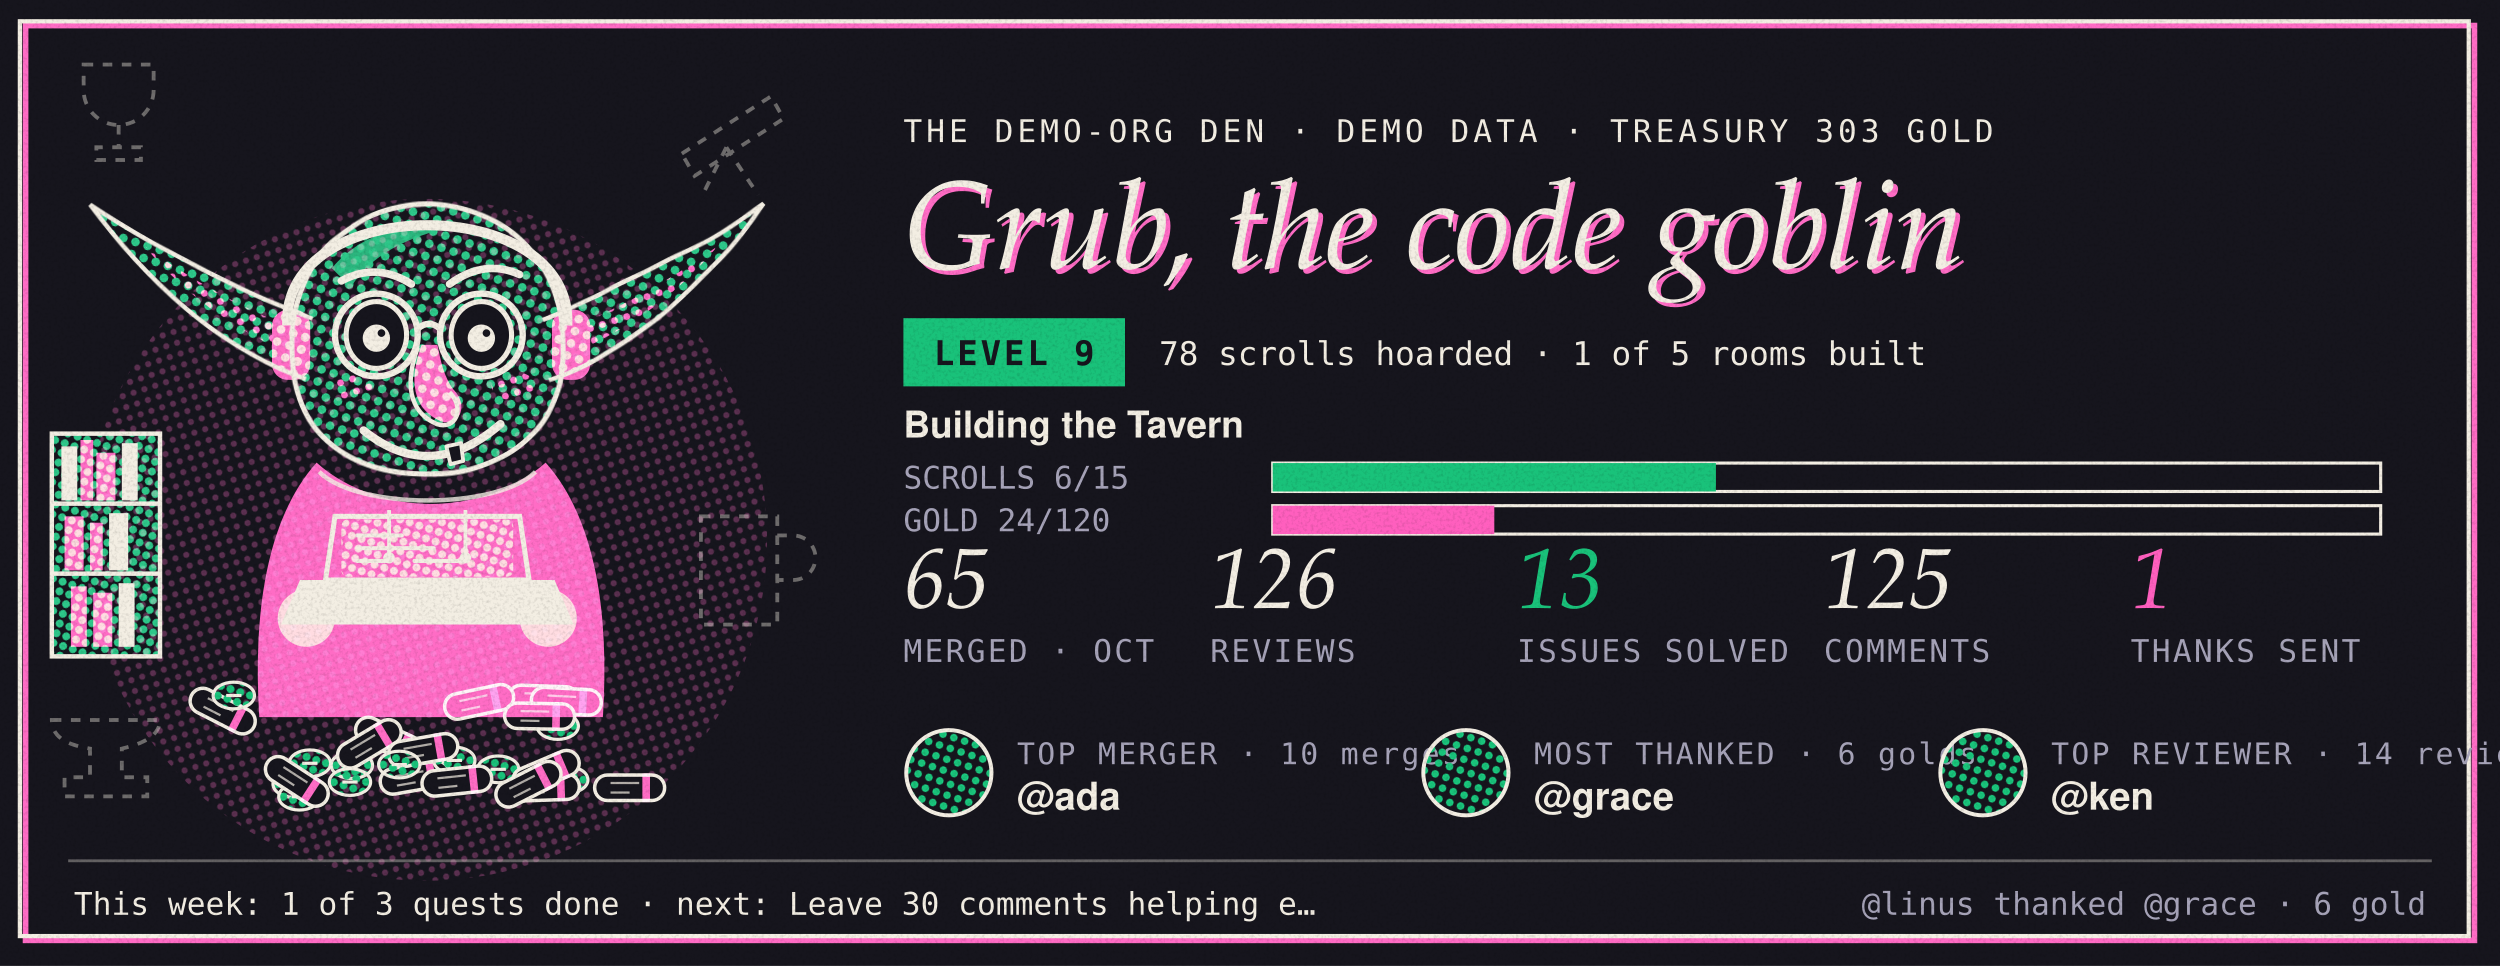
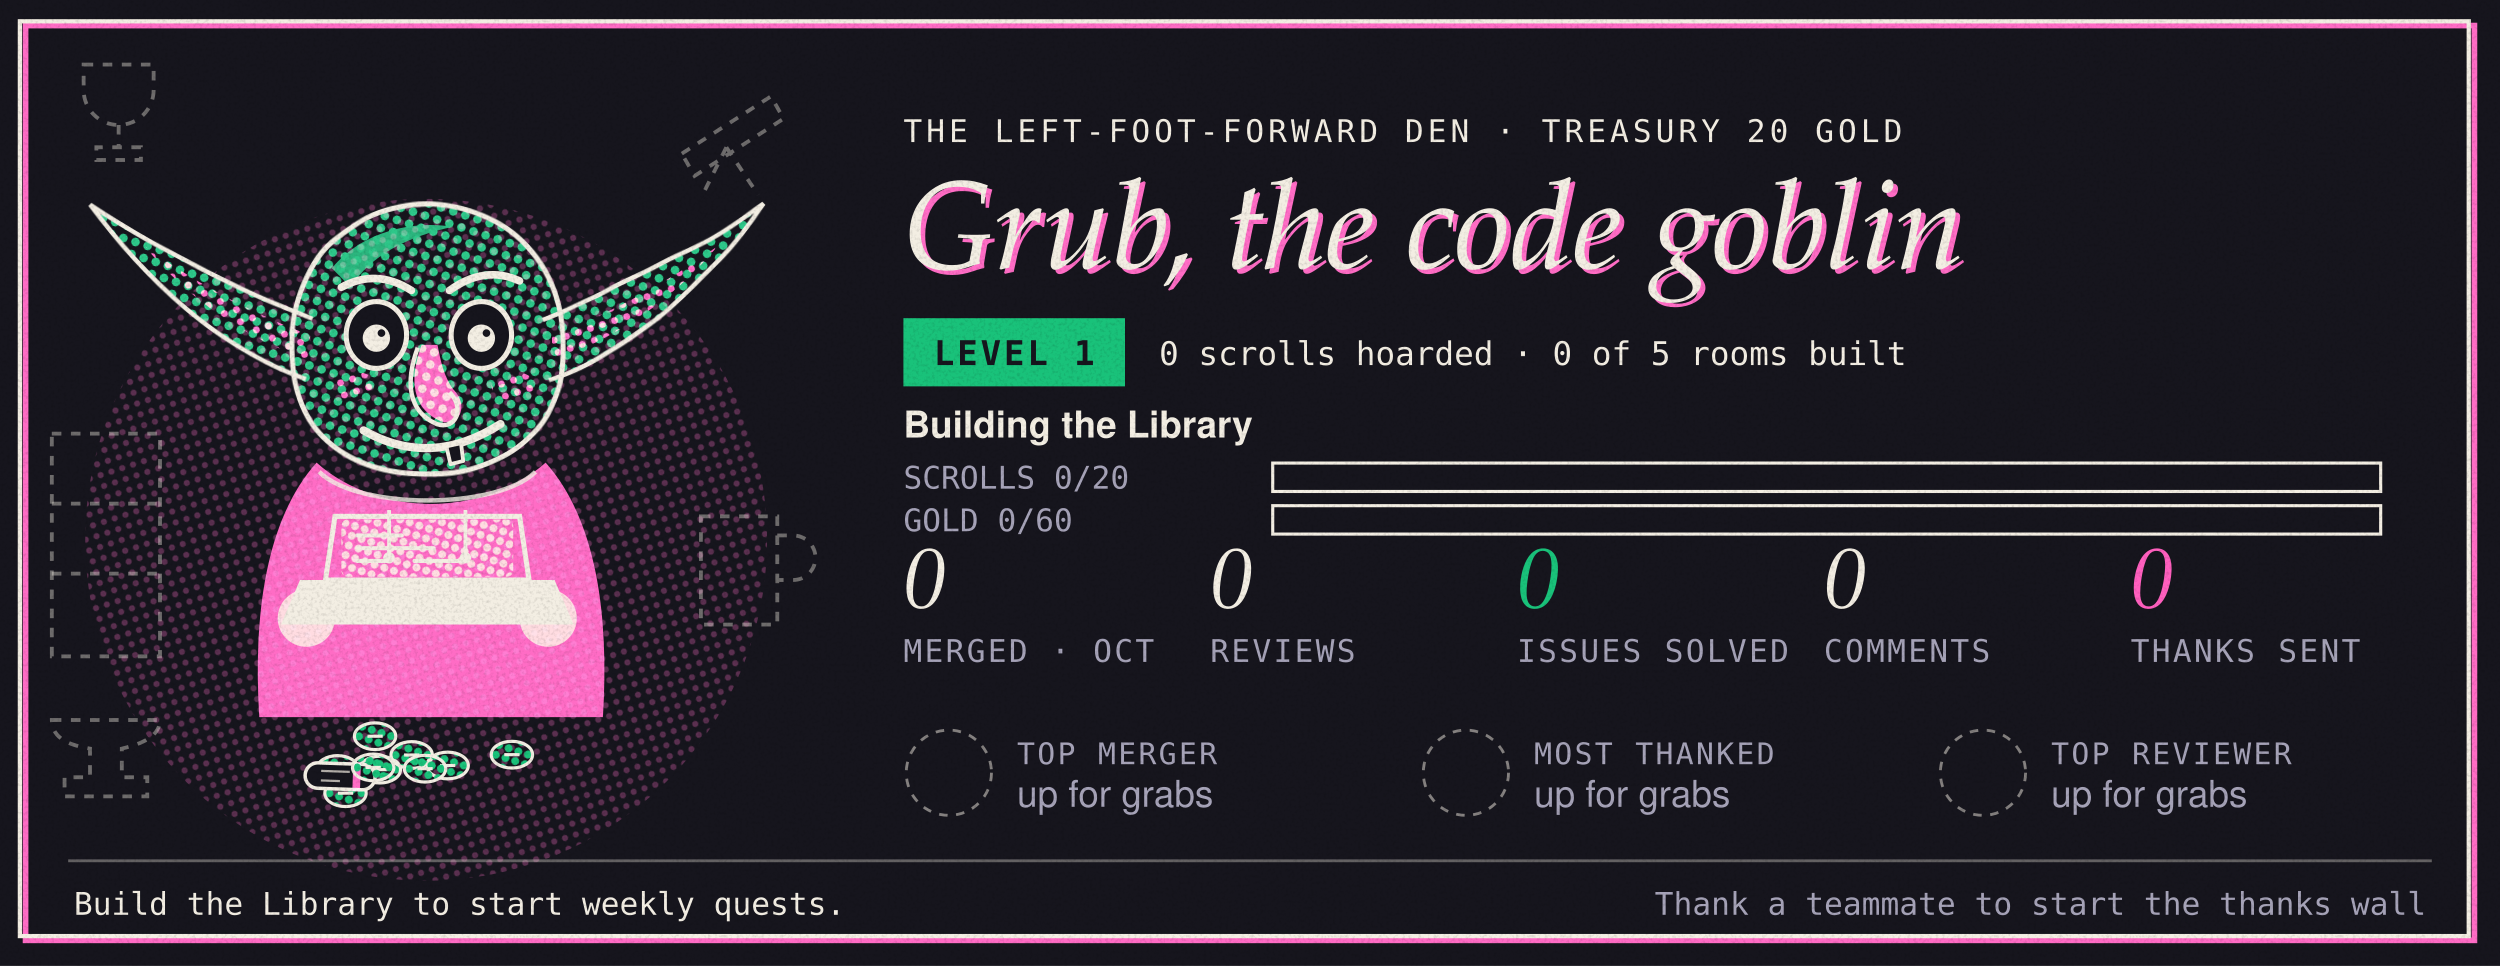
- <svg xmlns="http://www.w3.org/2000/svg" width="880" height="340" viewBox="0 0 880 340" role="img" aria-label="Grub, the demo-org code goblin, is level 9 with 78 scrolls hoarded and 303 gold in the treasury. The team is building the Tavern: 6 of 15 scrolls and 24 of 120 gold. October so far: 65 merged, 126 reviews, 13 issues resolved. Shout-outs: top merger ada, top reviewer ken, most thanked grace.">
+ <svg xmlns="http://www.w3.org/2000/svg" width="880" height="340" viewBox="0 0 880 340" role="img" aria-label="Grub, the Left-Foot-Forward code goblin, is level 1 with 0 scrolls hoarded and 20 gold in the treasury. The team is building the Library: 0 of 20 scrolls and 0 of 60 gold. October so far: 0 merged, 0 reviews, 0 issues resolved.">
  <style>
 .g-figure{transform-box:fill-box;transform-origin:50% 100%;animation:g-breathe 3.6s ease-in-out infinite}
 .g-ear-l{transform-box:fill-box;transform-origin:100% 60%;animation:g-twitch 7s ease-in-out infinite}
 .g-ear-r{transform-box:fill-box;transform-origin:0% 60%;animation:g-twitch 7s ease-in-out infinite 3.1s}
 .g-lids rect{animation:g-blink 5.5s infinite}
 .g-pink{animation:g-misreg 9s steps(3) infinite}
 .g-code{stroke-dasharray:60;animation:g-type 2.4s steps(6) infinite}
 .g-halo{transform-box:fill-box;transform-origin:50% 50%;animation:g-spin 14s linear infinite}
@keyframes g-breathe{50%{transform:scale(1.012,.985)}}
@keyframes g-twitch{0%,92%,100%{transform:rotate(0)}95%{transform:rotate(-7deg)}97%{transform:rotate(3deg)}}
@keyframes g-blink{0%,94%,100%{height:0}96%{height:24px}}
@keyframes g-misreg{0%,100%{translate:0 0}33%{translate:.6px .4px}66%{translate:-.4px .7px}}
@keyframes g-type{from{stroke-dashoffset:60}to{stroke-dashoffset:0}}
@keyframes g-spin{to{transform:rotate(360deg)}}
@media (prefers-reduced-motion:reduce){ *{animation:none!important}}</style>
  <defs>
    <pattern id="cdark-dg" width="4" height="4" patternUnits="userSpaceOnUse" patternTransform="rotate(18)">
      <circle cx="2" cy="2" r="1.35" fill="#19c27a" />
    </pattern>
    <pattern id="cdark-dg2" width="3.2" height="3.2" patternUnits="userSpaceOnUse" patternTransform="rotate(18)">
      <circle cx="1.6" cy="1.6" r="1.25" fill="#19c27a" />
    </pattern>
    <pattern id="cdark-dp" width="4" height="4" patternUnits="userSpaceOnUse" patternTransform="rotate(72)">
      <circle cx="2" cy="2" r="1.1" fill="#ff5fbe" />
    </pattern>
    <pattern id="cdark-di" width="3" height="3" patternUnits="userSpaceOnUse" patternTransform="rotate(45)">
      <circle cx="1.5" cy="1.5" r="0.7" fill="#f3eee3" />
    </pattern>
    <filter id="cdark-grain" x="0" y="0" width="100%" height="100%">
      <feTurbulence type="fractalNoise" baseFrequency="0.9" numOctaves="2" seed="7" result="n" />
      <feColorMatrix in="n" type="matrix" values="0 0 0 0 0  0 0 0 0 0  0 0 0 0 0  0 0 0 0.264 -0.12" />
      <feComposite in2="SourceGraphic" operator="in" />
    </filter>
    <filter id="cdark-rough" x="-5%" y="-5%" width="110%" height="110%">
      <feTurbulence type="fractalNoise" baseFrequency="0.035" numOctaves="2" seed="3" />
      <feDisplacementMap in="SourceGraphic" scale="1.6" />
    </filter>
  </defs>
  <rect width="880" height="340" fill="#16151d" />
  <rect x="9" y="9" width="862" height="322" fill="none" stroke="#ff5fbe" stroke-width="2" style="mix-blend-mode:screen" />
  <rect x="7" y="7.5" width="862" height="322" fill="none" stroke="#f3eee3" stroke-width="1.5" />
  <circle cx="150" cy="190" r="120" fill="url(#cdark-dp)" opacity=".3" style="mix-blend-mode:screen" />
  <g transform="translate(16 16) scale(1.12)">
    <g class="g-den">
      <g transform="translate(2 122)">
-         <rect width="34" height="70" fill="url(#cdark-dg2)" style="mix-blend-mode:screen" />
-         <rect width="34" height="70" stroke="#f3eee3" stroke-width="1.4" fill="none" />
-         <path d="M0 22h34" stroke="#f3eee3" stroke-width="1.4" fill="none" />
-         <path d="M0 44h34" stroke="#f3eee3" stroke-width="1.4" fill="none" />
-         <rect x="3" y="4" width="5" height="17" fill="#f3eee3" />
-         <rect x="9" y="2" width="4" height="19" fill="#ff5fbe" style="mix-blend-mode:screen" />
-         <rect x="14" y="6" width="6" height="15" fill="#ff5fbe" style="mix-blend-mode:screen" />
-         <rect x="22" y="3" width="5" height="18" fill="#f3eee3" />
-         <rect x="4" y="26" width="6" height="17" fill="#ff5fbe" style="mix-blend-mode:screen" />
-         <rect x="12" y="28" width="4" height="15" fill="#ff5fbe" style="mix-blend-mode:screen" />
-         <rect x="18" y="25" width="6" height="18" fill="#f3eee3" />
-         <rect x="6" y="48" width="5" height="19" fill="#ff5fbe" style="mix-blend-mode:screen" />
-         <rect x="13" y="50" width="6" height="17" fill="#ff5fbe" style="mix-blend-mode:screen" />
-         <rect x="21" y="47" width="5" height="20" fill="#f3eee3" />
+         <rect width="34" height="70" fill="none" stroke="#f3eee3" stroke-width="1.2" stroke-dasharray="3 3" opacity=".4" />
+         <path d="M0 22h34M0 44h34" fill="none" stroke="#f3eee3" stroke-width="1.2" stroke-dasharray="3 3" opacity=".4" />
      </g>
      <g transform="translate(204 140)">
        <path d="M2 8 h24 v34 h-24 z M26 14 h5 a5 5 0 0 1 0 14 h-5" fill="none" stroke="#f3eee3" stroke-width="1.2" stroke-dasharray="3 3" opacity=".4" />
      </g>
      <g transform="translate(0 206)">
        <path d="M2 6 h34 c0 6 -8 8 -12 9 v9 h8 v6 h-26 v-6 h8 v-9 c-6 -1 -12 -3 -12 -9 z" fill="none" stroke="#f3eee3" stroke-width="1.2" stroke-dasharray="3 3" opacity=".4" />
      </g>
      <g transform="translate(196 4)">
        <path d="M4 30 L32 12 L36 19 L8 37 Z M18 28 l-8 16 M18 28 l10 15" fill="none" stroke="#f3eee3" stroke-width="1.2" stroke-dasharray="3 3" opacity=".4" />
      </g>
      <g transform="translate(6 2)">
        <path d="M6 4 h22 v8 a11 11 0 0 1 -22 0 z M17 23 v7 M10 34 h14 v-4 h-14 z" fill="none" stroke="#f3eee3" stroke-width="1.2" stroke-dasharray="3 3" opacity=".4" />
      </g>
    </g>
-     <g class="goblin mood-happy">
+     <g class="goblin mood-idle">
      <g class="g-hoard">
-         <g transform="translate(183.6 233.3) rotate(0)">
+         <g transform="translate(91.8 227.4)">
+           <ellipse rx="6.5" ry="4.2" fill="url(#cdark-dg2)" stroke="#f3eee3" stroke-width="1" />
+           <path d="M-2.4 0h4.8" stroke="#f3eee3" stroke-width="1" />
+         </g>
+         <g transform="translate(103.6 217.1)">
+           <ellipse rx="6.5" ry="4.2" fill="url(#cdark-dg2)" stroke="#f3eee3" stroke-width="1" />
+           <path d="M-2.4 0h4.8" stroke="#f3eee3" stroke-width="1" />
+         </g>
+         <g transform="translate(146.6 222.9)">
+           <ellipse rx="6.5" ry="4.2" fill="url(#cdark-dg2)" stroke="#f3eee3" stroke-width="1" />
+           <path d="M-2.4 0h4.8" stroke="#f3eee3" stroke-width="1" />
+         </g>
+         <g transform="translate(105.1 227.6)">
+           <ellipse rx="6.5" ry="4.2" fill="url(#cdark-dg2)" stroke="#f3eee3" stroke-width="1" />
+           <path d="M-2.4 0h4.8" stroke="#f3eee3" stroke-width="1" />
+         </g>
+         <g transform="translate(126.4 226.3)">
+           <ellipse rx="6.5" ry="4.2" fill="url(#cdark-dg2)" stroke="#f3eee3" stroke-width="1" />
+           <path d="M-2.4 0h4.8" stroke="#f3eee3" stroke-width="1" />
+         </g>
+         <g transform="translate(94.3 235.0)">
+           <ellipse rx="6.5" ry="4.2" fill="url(#cdark-dg2)" stroke="#f3eee3" stroke-width="1" />
+           <path d="M-2.4 0h4.8" stroke="#f3eee3" stroke-width="1" />
+         </g>
+         <g transform="translate(92.6 229.7) rotate(2)">
          <rect x="-11" y="-4" width="22" height="8" rx="4" fill="#16151d" stroke="#f3eee3" stroke-width="1.1" />
          <path d="M-6 -1.5h9M-6 1.5h6" stroke="#f3eee3" stroke-width=".7" opacity=".7" />
          <rect x="4" y="-4.5" width="2.4" height="9" fill="#ff5fbe" style="mix-blend-mode:screen" />
        </g>
-         <g transform="translate(83.1 225.6)">
-           <ellipse rx="6.5" ry="4.2" fill="url(#cdark-dg2)" stroke="#f3eee3" stroke-width="1" />
-           <path d="M-2.4 0h4.8" stroke="#f3eee3" stroke-width="1" />
-         </g>
-         <g transform="translate(55.7 209.2) rotate(27)">
-           <rect x="-11" y="-4" width="22" height="8" rx="4" fill="#16151d" stroke="#f3eee3" stroke-width="1.1" />
-           <path d="M-6 -1.5h9M-6 1.5h6" stroke="#f3eee3" stroke-width=".7" opacity=".7" />
-           <rect x="4" y="-4.5" width="2.4" height="9" fill="#ff5fbe" style="mix-blend-mode:screen" />
-         </g>
-         <g transform="translate(156.5 205.3) rotate(2)">
-           <rect x="-11" y="-4" width="22" height="8" rx="4" fill="#16151d" stroke="#f3eee3" stroke-width="1.1" />
-           <path d="M-6 -1.5h9M-6 1.5h6" stroke="#f3eee3" stroke-width=".7" opacity=".7" />
-           <rect x="4" y="-4.5" width="2.4" height="9" fill="#ff5fbe" style="mix-blend-mode:screen" />
-         </g>
-         <g transform="translate(163.7 206.1) rotate(3)">
-           <rect x="-11" y="-4" width="22" height="8" rx="4" fill="#16151d" stroke="#f3eee3" stroke-width="1.1" />
-           <path d="M-6 -1.5h9M-6 1.5h6" stroke="#f3eee3" stroke-width=".7" opacity=".7" />
-           <rect x="4" y="-4.5" width="2.4" height="9" fill="#ff5fbe" style="mix-blend-mode:screen" />
-         </g>
-         <g transform="translate(78.0 232.1)">
-           <ellipse rx="6.5" ry="4.2" fill="url(#cdark-dg2)" stroke="#f3eee3" stroke-width="1" />
-           <path d="M-2.4 0h4.8" stroke="#f3eee3" stroke-width="1" />
-         </g>
-         <g transform="translate(59.2 204.3)">
-           <ellipse rx="6.5" ry="4.2" fill="url(#cdark-dg2)" stroke="#f3eee3" stroke-width="1" />
-           <path d="M-2.4 0h4.8" stroke="#f3eee3" stroke-width="1" />
-         </g>
-         <g transform="translate(142.3 227.5)">
-           <ellipse rx="6.5" ry="4.2" fill="url(#cdark-dg2)" stroke="#f3eee3" stroke-width="1" />
-           <path d="M-2.4 0h4.8" stroke="#f3eee3" stroke-width="1" />
-         </g>
-         <g transform="translate(79.8 236.1)">
-           <ellipse rx="6.5" ry="4.2" fill="url(#cdark-dg2)" stroke="#f3eee3" stroke-width="1" />
-           <path d="M-2.4 0h4.8" stroke="#f3eee3" stroke-width="1" />
-         </g>
-         <g transform="translate(161.0 213.9)">
-           <ellipse rx="6.5" ry="4.2" fill="url(#cdark-dg2)" stroke="#f3eee3" stroke-width="1" />
-           <path d="M-2.4 0h4.8" stroke="#f3eee3" stroke-width="1" />
-         </g>
-         <g transform="translate(136.3 206.3) rotate(-12)">
-           <rect x="-11" y="-4" width="22" height="8" rx="4" fill="#16151d" stroke="#f3eee3" stroke-width="1.1" />
-           <path d="M-6 -1.5h9M-6 1.5h6" stroke="#f3eee3" stroke-width=".7" opacity=".7" />
-           <rect x="4" y="-4.5" width="2.4" height="9" fill="#ff5fbe" style="mix-blend-mode:screen" />
-         </g>
-         <g transform="translate(116.1 230.1) rotate(-10)">
-           <rect x="-11" y="-4" width="22" height="8" rx="4" fill="#16151d" stroke="#f3eee3" stroke-width="1.1" />
-           <path d="M-6 -1.5h9M-6 1.5h6" stroke="#f3eee3" stroke-width=".7" opacity=".7" />
-           <rect x="4" y="-4.5" width="2.4" height="9" fill="#ff5fbe" style="mix-blend-mode:screen" />
-         </g>
-         <g transform="translate(96.3 226.2)">
-           <ellipse rx="6.5" ry="4.2" fill="url(#cdark-dg2)" stroke="#f3eee3" stroke-width="1" />
-           <path d="M-2.4 0h4.8" stroke="#f3eee3" stroke-width="1" />
-         </g>
-         <g transform="translate(79.0 231.3) rotate(33)">
-           <rect x="-11" y="-4" width="22" height="8" rx="4" fill="#16151d" stroke="#f3eee3" stroke-width="1.1" />
-           <path d="M-6 -1.5h9M-6 1.5h6" stroke="#f3eee3" stroke-width=".7" opacity=".7" />
-           <rect x="4" y="-4.5" width="2.4" height="9" fill="#ff5fbe" style="mix-blend-mode:screen" />
-         </g>
-         <g transform="translate(164.0 230.8)">
-           <ellipse rx="6.5" ry="4.2" fill="url(#cdark-dg2)" stroke="#f3eee3" stroke-width="1" />
-           <path d="M-2.4 0h4.8" stroke="#f3eee3" stroke-width="1" />
-         </g>
-         <g transform="translate(155.3 210.8) rotate(1)">
-           <rect x="-11" y="-4" width="22" height="8" rx="4" fill="#16151d" stroke="#f3eee3" stroke-width="1.1" />
-           <path d="M-6 -1.5h9M-6 1.5h6" stroke="#f3eee3" stroke-width=".7" opacity=".7" />
-           <rect x="4" y="-4.5" width="2.4" height="9" fill="#ff5fbe" style="mix-blend-mode:screen" />
-         </g>
-         <g transform="translate(107.8 218.1) rotate(25)">
-           <rect x="-11" y="-4" width="22" height="8" rx="4" fill="#16151d" stroke="#f3eee3" stroke-width="1.1" />
-           <path d="M-6 -1.5h9M-6 1.5h6" stroke="#f3eee3" stroke-width=".7" opacity=".7" />
-           <rect x="4" y="-4.5" width="2.4" height="9" fill="#ff5fbe" style="mix-blend-mode:screen" />
-         </g>
-         <g transform="translate(156.8 233.2) rotate(-2)">
-           <rect x="-11" y="-4" width="22" height="8" rx="4" fill="#16151d" stroke="#f3eee3" stroke-width="1.1" />
-           <path d="M-6 -1.5h9M-6 1.5h6" stroke="#f3eee3" stroke-width=".7" opacity=".7" />
-           <rect x="4" y="-4.5" width="2.4" height="9" fill="#ff5fbe" style="mix-blend-mode:screen" />
-         </g>
-         <g transform="translate(128.5 224.7)">
-           <ellipse rx="6.5" ry="4.2" fill="url(#cdark-dg2)" stroke="#f3eee3" stroke-width="1" />
-           <path d="M-2.4 0h4.8" stroke="#f3eee3" stroke-width="1" />
-         </g>
-         <g transform="translate(101.8 219.5) rotate(-31)">
-           <rect x="-11" y="-4" width="22" height="8" rx="4" fill="#16151d" stroke="#f3eee3" stroke-width="1.1" />
-           <path d="M-6 -1.5h9M-6 1.5h6" stroke="#f3eee3" stroke-width=".7" opacity=".7" />
-           <rect x="4" y="-4.5" width="2.4" height="9" fill="#ff5fbe" style="mix-blend-mode:screen" />
-         </g>
-         <g transform="translate(157.3 228.3) rotate(-23)">
-           <rect x="-11" y="-4" width="22" height="8" rx="4" fill="#16151d" stroke="#f3eee3" stroke-width="1.1" />
-           <path d="M-6 -1.5h9M-6 1.5h6" stroke="#f3eee3" stroke-width=".7" opacity=".7" />
-           <rect x="4" y="-4.5" width="2.4" height="9" fill="#ff5fbe" style="mix-blend-mode:screen" />
-         </g>
-         <g transform="translate(151.8 232.2) rotate(-27)">
-           <rect x="-11" y="-4" width="22" height="8" rx="4" fill="#16151d" stroke="#f3eee3" stroke-width="1.1" />
-           <path d="M-6 -1.5h9M-6 1.5h6" stroke="#f3eee3" stroke-width=".7" opacity=".7" />
-           <rect x="4" y="-4.5" width="2.4" height="9" fill="#ff5fbe" style="mix-blend-mode:screen" />
-         </g>
-         <g transform="translate(95.7 231.5)">
-           <ellipse rx="6.5" ry="4.2" fill="url(#cdark-dg2)" stroke="#f3eee3" stroke-width="1" />
-           <path d="M-2.4 0h4.8" stroke="#f3eee3" stroke-width="1" />
-         </g>
-         <g transform="translate(118.7 221.5) rotate(-10)">
-           <rect x="-11" y="-4" width="22" height="8" rx="4" fill="#16151d" stroke="#f3eee3" stroke-width="1.1" />
-           <path d="M-6 -1.5h9M-6 1.5h6" stroke="#f3eee3" stroke-width=".7" opacity=".7" />
-           <rect x="4" y="-4.5" width="2.4" height="9" fill="#ff5fbe" style="mix-blend-mode:screen" />
-         </g>
-         <g transform="translate(129.3 231.2) rotate(-6)">
-           <rect x="-11" y="-4" width="22" height="8" rx="4" fill="#16151d" stroke="#f3eee3" stroke-width="1.1" />
-           <path d="M-6 -1.5h9M-6 1.5h6" stroke="#f3eee3" stroke-width=".7" opacity=".7" />
-           <rect x="4" y="-4.5" width="2.4" height="9" fill="#ff5fbe" style="mix-blend-mode:screen" />
-         </g>
-         <g transform="translate(111.2 226.0)">
+         <g transform="translate(115.1 223.0)">
+           <ellipse rx="6.5" ry="4.2" fill="url(#cdark-dg2)" stroke="#f3eee3" stroke-width="1" />
+           <path d="M-2.4 0h4.8" stroke="#f3eee3" stroke-width="1" />
+         </g>
+         <g transform="translate(103.0 226.9)">
+           <ellipse rx="6.5" ry="4.2" fill="url(#cdark-dg2)" stroke="#f3eee3" stroke-width="1" />
+           <path d="M-2.4 0h4.8" stroke="#f3eee3" stroke-width="1" />
+         </g>
+         <g transform="translate(119.3 227.3)">
          <ellipse rx="6.5" ry="4.2" fill="url(#cdark-dg2)" stroke="#f3eee3" stroke-width="1" />
          <path d="M-2.4 0h4.8" stroke="#f3eee3" stroke-width="1" />
        </g>
      </g>
      <g class="g-figure">
        <g class="g-plate g-green" style="mix-blend-mode:screen">
          <path class="g-ear g-ear-l" d="M84 86 C64 78 38 66 14 50 C32 74 54 95 82 105 Z" fill="url(#cdark-dg)" />
          <path class="g-ear g-ear-r" d="M156 86 C176 78 202 66 226 50 C208 74 186 95 158 105 Z" fill="url(#cdark-dg)" />
          <path d="M78 102 C74 68 96 50 120 50 C144 50 166 68 162 102 C160 124 142 135 120 135 C98 135 80 124 78 102 Z" fill="url(#cdark-dg)" />
          <path d="M90 70 C100 58 116 55 128 57 C114 60 102 66 96 76 Z" fill="#19c27a" opacity=".9" />
          <circle cx="82" cy="180" r="9" fill="#19c27a" />
          <circle cx="158" cy="180" r="9" fill="#19c27a" />
          <rect x="93" y="149" width="54" height="18" rx="2" fill="url(#cdark-dg2)" />
        </g>
        <g class="g-plate g-pink" transform="translate(1.2 -0.9)" style="mix-blend-mode:screen">
          <path d="M82 92 C66 86 48 77 30 64 C44 81 62 93 82 100 Z" fill="url(#cdark-dp)" />
          <path d="M158 92 C174 86 192 77 210 64 C196 81 178 93 158 100 Z" fill="url(#cdark-dp)" />
          <path class="g-body" d="M84 132 C68 150 64 180 66 212 L174 212 C176 180 172 150 156 132 C146 141 132 145 120 145 C108 145 94 141 84 132 Z" fill="#ff5fbe" />
          <path d="M117 95 C113 106 114 115 123 119 C129 121 132 114 127 109 C124 105 123 100 122 95 Z" fill="#ff5fbe" />
          <ellipse cx="96" cy="108" rx="7" ry="4.5" fill="url(#cdark-dp)" />
          <ellipse cx="146" cy="108" rx="7" ry="4.5" fill="url(#cdark-dp)" />
-           <rect x="70" y="84" width="12" height="22" rx="5" fill="#ff5fbe" />
-           <rect x="158" y="84" width="12" height="22" rx="5" fill="#ff5fbe" />
        </g>
        <g class="g-plate g-ink">
          <path d="M78 102 C74 68 96 50 120 50 C144 50 166 68 162 102 C160 124 142 135 120 135 C98 135 80 124 78 102 Z" fill="none" stroke="#f3eee3" stroke-width="1.6" filter="url(#cdark-rough)" />
          <path d="M84 86 C64 78 38 66 14 50 C32 74 54 95 82 105" fill="none" stroke="#f3eee3" stroke-width="1.4" filter="url(#cdark-rough)" />
          <path d="M156 86 C176 78 202 66 226 50 C208 74 186 95 158 105" fill="none" stroke="#f3eee3" stroke-width="1.4" filter="url(#cdark-rough)" />
          <g class="g-eyes">
            <ellipse cx="104" cy="91" rx="9.5" ry="10.5" fill="#16151d" stroke="#f3eee3" stroke-width="1.6" />
            <ellipse cx="137" cy="91" rx="9.5" ry="10.5" fill="#16151d" stroke="#f3eee3" stroke-width="1.6" />
            <g class="g-pupils" transform="translate(0.00 0.00)">
              <circle cx="104" cy="92" r="4.3" fill="#f3eee3" />
              <circle cx="137" cy="92" r="4.3" fill="#f3eee3" />
              <circle cx="105.6" cy="90.4" r="1.2" fill="#16151d" />
              <circle cx="138.6" cy="90.4" r="1.2" fill="#16151d" />
            </g>
            <g class="g-lids">
              <rect x="93" y="79" width="22" height="0" fill="url(#cdark-dg)" />
              <rect x="126" y="79" width="22" height="0" fill="url(#cdark-dg)" />
            </g>
          </g>
-           <path d="M93 74 Q104 68 115 75" fill="none" stroke="#f3eee3" stroke-width="2.4" stroke-linecap="round" />
-           <path d="M127 75 Q138 67 149 72" fill="none" stroke="#f3eee3" stroke-width="2.4" stroke-linecap="round" />
+           <path d="M93 76 Q104 70 115 77" fill="none" stroke="#f3eee3" stroke-width="2.4" stroke-linecap="round" />
+           <path d="M127 77 Q138 69 149 74" fill="none" stroke="#f3eee3" stroke-width="2.4" stroke-linecap="round" />
          <path d="M117 95 C113 106 114 115 123 119 C129 121 132 114 127 109" fill="none" stroke="#f3eee3" stroke-width="1.4" />
          <g class="g-mouth">
-             <path d="M100 121 Q121 138 143 119" fill="none" stroke="#f3eee3" stroke-width="2.6" stroke-linecap="round" />
+             <path d="M100 121 Q121 133 143 119" fill="none" stroke="#f3eee3" stroke-width="2.6" stroke-linecap="round" />
            <path d="M126 126 l1.3 5.6 l4 -1 l-0.7 -5.6 z" fill="#16151d" stroke="#f3eee3" stroke-width="1.2" stroke-linejoin="round" />
          </g>
          <path d="M86 134 C98 146 142 146 154 134" fill="none" stroke="#f3eee3" stroke-width="1.4" opacity=".8" />
          <path d="M108 146 v14 M132 146 v14" stroke="#f3eee3" stroke-width="1.2" />
          <circle cx="108" cy="161" r="1.8" fill="#f3eee3" />
          <circle cx="132" cy="161" r="1.8" fill="#f3eee3" />
          <g class="g-laptop">
            <path d="M91 148 L149 148 L152 168 L88 168 Z" fill="none" stroke="#f3eee3" stroke-width="1.6" />
            <path d="M80 168 L160 168 L166 182 L74 182 Z" fill="#f3eee3" />
            <path class="g-code" d="M98 154 h14 M98 158 h24 M98 162 h10 M116 162 h16" stroke="#f3eee3" stroke-width="1.3" stroke-linecap="round" />
          </g>
-           <g fill="none" stroke="#f3eee3" stroke-width="2">
-             <circle cx="104" cy="91" r="13" />
-             <circle cx="137" cy="91" r="13" />
-             <path d="M117 89 q3.5 -3 7 0" />
-           </g>
-           <path d="M76 88 C74 46 166 46 164 88" fill="none" stroke="#f3eee3" stroke-width="3.2" />
        </g>
      </g>
    </g>
  </g>
-   <text x="318" y="50" font-family="ui-monospace,SFMono-Regular,Menlo,Consolas,monospace" font-size="11" letter-spacing="1.4" fill="#f3eee3">THE DEMO-ORG DEN · DEMO DATA · TREASURY 303 GOLD</text>
+   <text x="318" y="50" font-family="ui-monospace,SFMono-Regular,Menlo,Consolas,monospace" font-size="11" letter-spacing="1.4" fill="#f3eee3">THE LEFT-FOOT-FORWARD DEN · TREASURY 20 GOLD</text>
  <g font-family="'Iowan Old Style','Palatino Linotype',Palatino,Georgia,serif" font-style="italic" font-size="44">
    <text x="319.6" y="96" fill="#ff5fbe" style="mix-blend-mode:screen">Grub, the code goblin</text>
    <text x="318" y="94.5" fill="#f3eee3">Grub, the code goblin</text>
  </g>
  <g transform="translate(318 112)">
    <rect width="78" height="24" fill="#19c27a" />
-     <text x="39" y="16.5" text-anchor="middle" font-family="ui-monospace,SFMono-Regular,Menlo,Consolas,monospace" font-weight="700" font-size="12" letter-spacing="1" fill="#16151d">LEVEL 9</text>
-     <text x="90" y="16.5" font-family="ui-monospace,SFMono-Regular,Menlo,Consolas,monospace" font-size="11.5" fill="#f3eee3">78 scrolls hoarded · 1 of 5 rooms built</text>
+     <text x="39" y="16.5" text-anchor="middle" font-family="ui-monospace,SFMono-Regular,Menlo,Consolas,monospace" font-weight="700" font-size="12" letter-spacing="1" fill="#16151d">LEVEL 1</text>
+     <text x="90" y="16.5" font-family="ui-monospace,SFMono-Regular,Menlo,Consolas,monospace" font-size="11.5" fill="#f3eee3">0 scrolls hoarded · 0 of 5 rooms built</text>
  </g>
  <g transform="translate(318 154)">
-     <text y="0" font-family="-apple-system,BlinkMacSystemFont,'Segoe UI',Helvetica,Arial,sans-serif" font-weight="600" font-size="13" fill="#f3eee3">Building the Tavern</text>
-     <text y="18" font-family="ui-monospace,SFMono-Regular,Menlo,Consolas,monospace" font-size="11" fill="#a6a3b8">SCROLLS 6/15</text>
+     <text y="0" font-family="-apple-system,BlinkMacSystemFont,'Segoe UI',Helvetica,Arial,sans-serif" font-weight="600" font-size="13" fill="#f3eee3">Building the Library</text>
+     <text y="18" font-family="ui-monospace,SFMono-Regular,Menlo,Consolas,monospace" font-size="11" fill="#a6a3b8">SCROLLS 0/20</text>
    <rect x="130" y="9" width="390" height="10" fill="none" stroke="#f3eee3" stroke-width="1.1" />
-     <rect x="130" y="9" width="156.0" height="10" fill="#19c27a" />
-     <text y="33" font-family="ui-monospace,SFMono-Regular,Menlo,Consolas,monospace" font-size="11" fill="#a6a3b8">GOLD 24/120</text>
+     <rect x="130" y="9" width="0.0" height="10" fill="#19c27a" />
+     <text y="33" font-family="ui-monospace,SFMono-Regular,Menlo,Consolas,monospace" font-size="11" fill="#a6a3b8">GOLD 0/60</text>
    <rect x="130" y="24" width="390" height="10" fill="none" stroke="#f3eee3" stroke-width="1.1" />
-     <rect x="130" y="24" width="78.0" height="10" fill="#ff5fbe" />
-   </g>
-   <text x="318" y="214" font-family="'Iowan Old Style','Palatino Linotype',Palatino,Georgia,serif" font-style="italic" font-size="30" fill="#f3eee3">65</text>
+     <rect x="130" y="24" width="0.0" height="10" fill="#ff5fbe" />
+   </g>
+   <text x="318" y="214" font-family="'Iowan Old Style','Palatino Linotype',Palatino,Georgia,serif" font-style="italic" font-size="30" fill="#f3eee3">0</text>
  <text x="318" y="233" font-family="ui-monospace,SFMono-Regular,Menlo,Consolas,monospace" font-size="11" letter-spacing=".8" fill="#a6a3b8">MERGED · OCT</text>
-   <text x="426" y="214" font-family="'Iowan Old Style','Palatino Linotype',Palatino,Georgia,serif" font-style="italic" font-size="30" fill="#f3eee3">126</text>
+   <text x="426" y="214" font-family="'Iowan Old Style','Palatino Linotype',Palatino,Georgia,serif" font-style="italic" font-size="30" fill="#f3eee3">0</text>
  <text x="426" y="233" font-family="ui-monospace,SFMono-Regular,Menlo,Consolas,monospace" font-size="11" letter-spacing=".8" fill="#a6a3b8">REVIEWS</text>
-   <text x="534" y="214" font-family="'Iowan Old Style','Palatino Linotype',Palatino,Georgia,serif" font-style="italic" font-size="30" fill="#19c27a">13</text>
+   <text x="534" y="214" font-family="'Iowan Old Style','Palatino Linotype',Palatino,Georgia,serif" font-style="italic" font-size="30" fill="#19c27a">0</text>
  <text x="534" y="233" font-family="ui-monospace,SFMono-Regular,Menlo,Consolas,monospace" font-size="11" letter-spacing=".8" fill="#a6a3b8">ISSUES SOLVED</text>
-   <text x="642" y="214" font-family="'Iowan Old Style','Palatino Linotype',Palatino,Georgia,serif" font-style="italic" font-size="30" fill="#f3eee3">125</text>
+   <text x="642" y="214" font-family="'Iowan Old Style','Palatino Linotype',Palatino,Georgia,serif" font-style="italic" font-size="30" fill="#f3eee3">0</text>
  <text x="642" y="233" font-family="ui-monospace,SFMono-Regular,Menlo,Consolas,monospace" font-size="11" letter-spacing=".8" fill="#a6a3b8">COMMENTS</text>
-   <text x="750" y="214" font-family="'Iowan Old Style','Palatino Linotype',Palatino,Georgia,serif" font-style="italic" font-size="30" fill="#ff5fbe">1</text>
+   <text x="750" y="214" font-family="'Iowan Old Style','Palatino Linotype',Palatino,Georgia,serif" font-style="italic" font-size="30" fill="#ff5fbe">0</text>
  <text x="750" y="233" font-family="ui-monospace,SFMono-Regular,Menlo,Consolas,monospace" font-size="11" letter-spacing=".8" fill="#a6a3b8">THANKS SENT</text>
  <g transform="translate(318 256)">
-     <clipPath id="av0dark">
-       <circle cx="16" cy="16" r="15" />
-     </clipPath>
-     <circle cx="16" cy="16" r="15" fill="url(#cdark-dg)" />
-     <circle cx="16" cy="16" r="15" fill="none" stroke="#f3eee3" stroke-width="1.4" />
-     <text x="40" y="13" font-family="ui-monospace,SFMono-Regular,Menlo,Consolas,monospace" font-size="10.5" letter-spacing=".8" fill="#a6a3b8">TOP MERGER · 10 merges</text>
-     <text x="40" y="29" font-family="-apple-system,BlinkMacSystemFont,'Segoe UI',Helvetica,Arial,sans-serif" font-weight="600" font-size="13.5" fill="#f3eee3">@ada</text>
+     <circle cx="16" cy="16" r="15" fill="none" stroke="#f3eee3" stroke-dasharray="3 3" opacity=".5" />
+     <text x="40" y="13" font-family="ui-monospace,SFMono-Regular,Menlo,Consolas,monospace" font-size="10.5" letter-spacing=".8" fill="#a6a3b8">TOP MERGER</text>
+     <text x="40" y="28" font-family="-apple-system,BlinkMacSystemFont,'Segoe UI',Helvetica,Arial,sans-serif" font-size="13" fill="#a6a3b8">up for grabs</text>
  </g>
  <g transform="translate(500 256)">
-     <clipPath id="av1dark">
-       <circle cx="16" cy="16" r="15" />
-     </clipPath>
-     <circle cx="16" cy="16" r="15" fill="url(#cdark-dg)" />
-     <circle cx="16" cy="16" r="15" fill="none" stroke="#f3eee3" stroke-width="1.4" />
-     <text x="40" y="13" font-family="ui-monospace,SFMono-Regular,Menlo,Consolas,monospace" font-size="10.5" letter-spacing=".8" fill="#a6a3b8">MOST THANKED · 6 golds</text>
-     <text x="40" y="29" font-family="-apple-system,BlinkMacSystemFont,'Segoe UI',Helvetica,Arial,sans-serif" font-weight="600" font-size="13.5" fill="#f3eee3">@grace</text>
+     <circle cx="16" cy="16" r="15" fill="none" stroke="#f3eee3" stroke-dasharray="3 3" opacity=".5" />
+     <text x="40" y="13" font-family="ui-monospace,SFMono-Regular,Menlo,Consolas,monospace" font-size="10.5" letter-spacing=".8" fill="#a6a3b8">MOST THANKED</text>
+     <text x="40" y="28" font-family="-apple-system,BlinkMacSystemFont,'Segoe UI',Helvetica,Arial,sans-serif" font-size="13" fill="#a6a3b8">up for grabs</text>
  </g>
  <g transform="translate(682 256)">
-     <clipPath id="av2dark">
-       <circle cx="16" cy="16" r="15" />
-     </clipPath>
-     <circle cx="16" cy="16" r="15" fill="url(#cdark-dg)" />
-     <circle cx="16" cy="16" r="15" fill="none" stroke="#f3eee3" stroke-width="1.4" />
-     <text x="40" y="13" font-family="ui-monospace,SFMono-Regular,Menlo,Consolas,monospace" font-size="10.5" letter-spacing=".8" fill="#a6a3b8">TOP REVIEWER · 14 reviews</text>
-     <text x="40" y="29" font-family="-apple-system,BlinkMacSystemFont,'Segoe UI',Helvetica,Arial,sans-serif" font-weight="600" font-size="13.5" fill="#f3eee3">@ken</text>
+     <circle cx="16" cy="16" r="15" fill="none" stroke="#f3eee3" stroke-dasharray="3 3" opacity=".5" />
+     <text x="40" y="13" font-family="ui-monospace,SFMono-Regular,Menlo,Consolas,monospace" font-size="10.5" letter-spacing=".8" fill="#a6a3b8">TOP REVIEWER</text>
+     <text x="40" y="28" font-family="-apple-system,BlinkMacSystemFont,'Segoe UI',Helvetica,Arial,sans-serif" font-size="13" fill="#a6a3b8">up for grabs</text>
  </g>
  <line x1="24" y1="303" x2="856" y2="303" stroke="#f3eee3" stroke-width="1" opacity=".35" />
-   <text x="26" y="322" font-family="ui-monospace,SFMono-Regular,Menlo,Consolas,monospace" font-size="11" fill="#f3eee3">This week: 1 of 3 quests done · next: Leave 30 comments helping e…</text>
-   <text x="854" y="322" text-anchor="end" font-family="ui-monospace,SFMono-Regular,Menlo,Consolas,monospace" font-size="11" fill="#a6a3b8">@linus thanked @grace · 6 gold</text>
+   <text x="26" y="322" font-family="ui-monospace,SFMono-Regular,Menlo,Consolas,monospace" font-size="11" fill="#f3eee3">Build the Library to start weekly quests.</text>
+   <text x="854" y="322" text-anchor="end" font-family="ui-monospace,SFMono-Regular,Menlo,Consolas,monospace" font-size="11" fill="#a6a3b8">Thank a teammate to start the thanks wall</text>
  <rect width="880" height="340" filter="url(#cdark-grain)" fill="#f3eee3" />
</svg>
